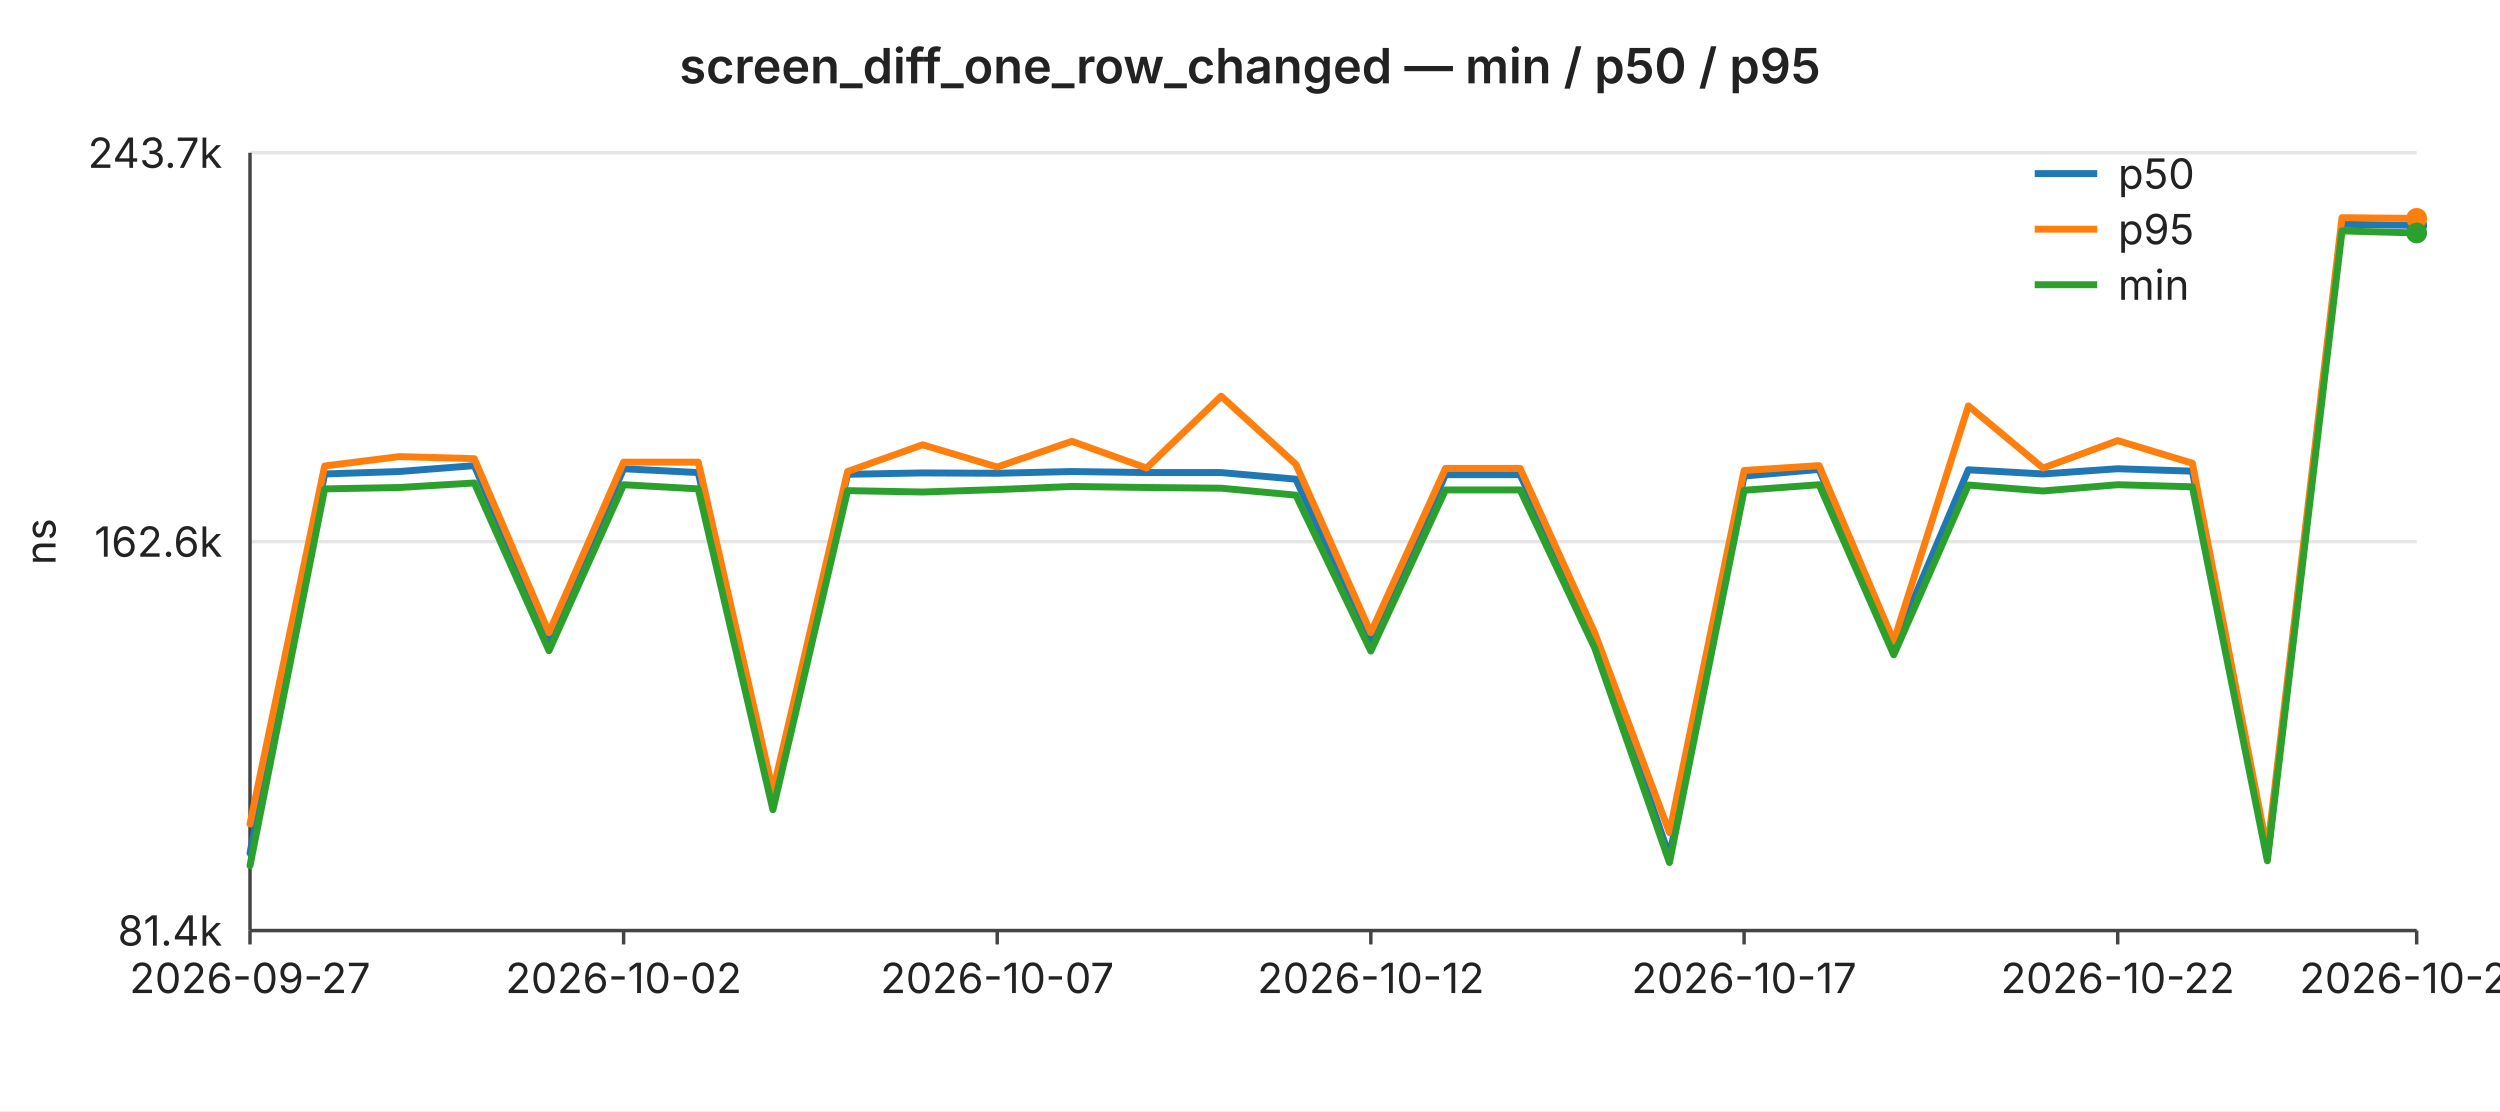
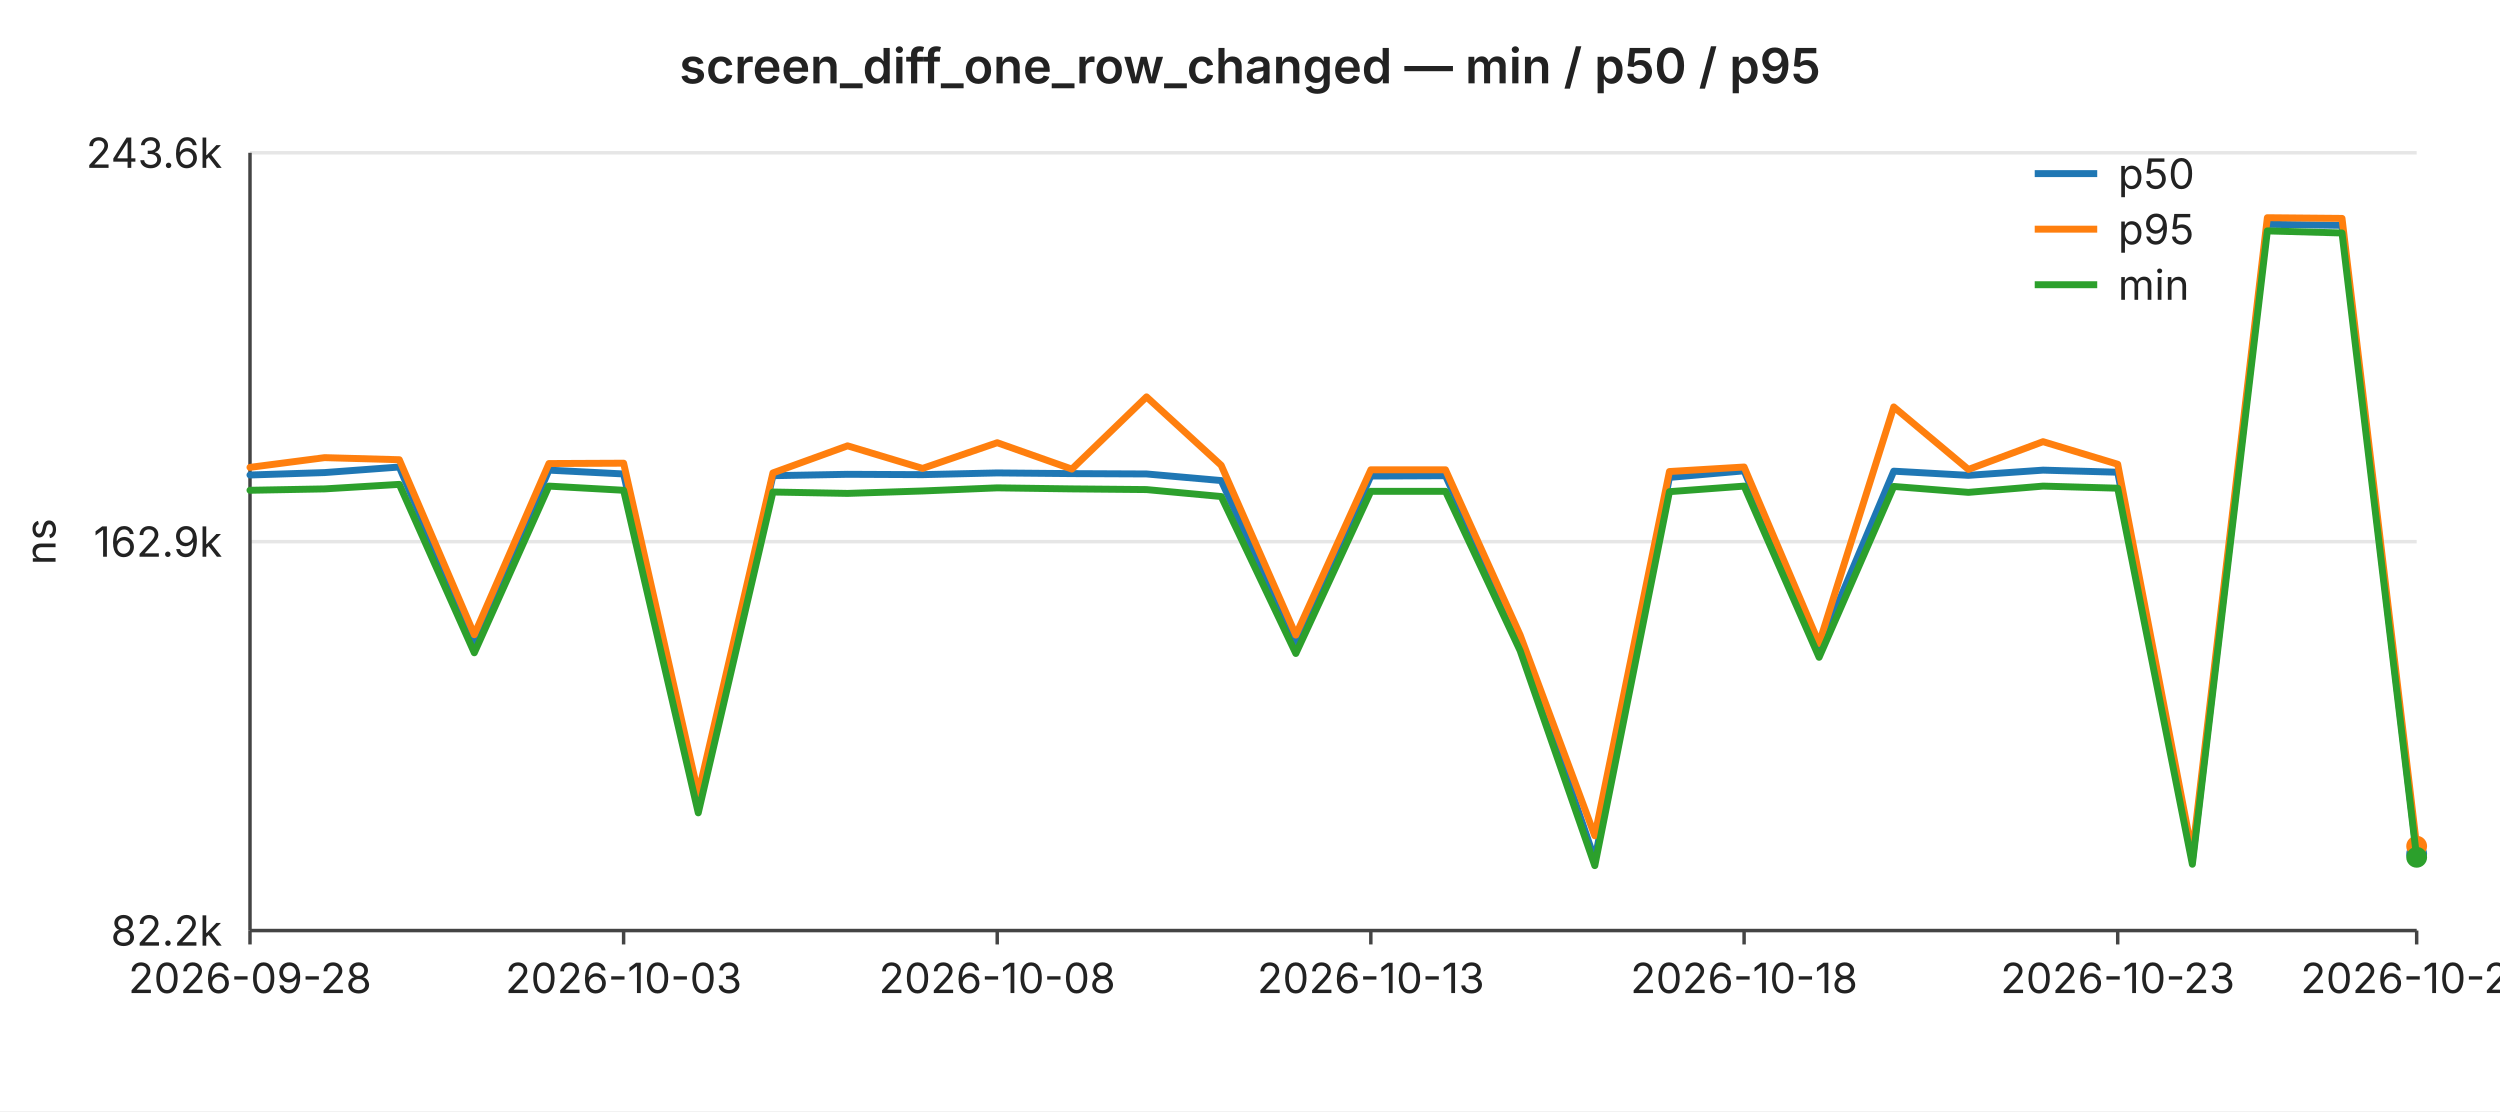
<svg xmlns="http://www.w3.org/2000/svg" width="720" height="320" viewBox="0 0 720 320" font-family="-apple-system,BlinkMacSystemFont,Segoe UI,sans-serif" font-size="12">
  <rect width="720" height="320" fill="#ffffff" />
  <text x="360" y="24" text-anchor="middle" font-size="14" font-weight="600" fill="#222">screen_diff_one_row_changed — min / p50 / p95</text>
  <line x1="72" y1="44.0" x2="696" y2="44.0" stroke="#e6e6e6" stroke-width="1" />
-   <text x="64" y="44.0" text-anchor="end" dominant-baseline="middle" fill="#222">243.7k</text>
+   <text x="64" y="44.0" text-anchor="end" dominant-baseline="middle" fill="#222">243.6k</text>
  <line x1="72" y1="156.0" x2="696" y2="156.0" stroke="#e6e6e6" stroke-width="1" />
-   <text x="64" y="156.0" text-anchor="end" dominant-baseline="middle" fill="#222">162.6k</text>
+   <text x="64" y="156.0" text-anchor="end" dominant-baseline="middle" fill="#222">162.9k</text>
  <line x1="72" y1="268.0" x2="696" y2="268.0" stroke="#e6e6e6" stroke-width="1" />
-   <text x="64" y="268.0" text-anchor="end" dominant-baseline="middle" fill="#222">81.4k</text>
+   <text x="64" y="268.0" text-anchor="end" dominant-baseline="middle" fill="#222">82.2k</text>
  <text x="16" y="156" text-anchor="middle" fill="#222" transform="rotate(-90 16 156)">ns</text>
  <line x1="72" y1="44" x2="72" y2="268" stroke="#444" stroke-width="1" />
  <line x1="72" y1="268" x2="696" y2="268" stroke="#444" stroke-width="1" />
  <line x1="72.0" y1="268" x2="72.0" y2="272" stroke="#444" stroke-width="1" />
-   <text x="72.0" y="286" text-anchor="middle" fill="#222">2026-09-27</text>
+   <text x="72.0" y="286" text-anchor="middle" fill="#222">2026-09-28</text>
  <line x1="179.6" y1="268" x2="179.6" y2="272" stroke="#444" stroke-width="1" />
-   <text x="179.6" y="286" text-anchor="middle" fill="#222">2026-10-02</text>
+   <text x="179.6" y="286" text-anchor="middle" fill="#222">2026-10-03</text>
  <line x1="287.2" y1="268" x2="287.2" y2="272" stroke="#444" stroke-width="1" />
-   <text x="287.2" y="286" text-anchor="middle" fill="#222">2026-10-07</text>
+   <text x="287.2" y="286" text-anchor="middle" fill="#222">2026-10-08</text>
  <line x1="394.8" y1="268" x2="394.8" y2="272" stroke="#444" stroke-width="1" />
-   <text x="394.8" y="286" text-anchor="middle" fill="#222">2026-10-12</text>
+   <text x="394.8" y="286" text-anchor="middle" fill="#222">2026-10-13</text>
  <line x1="502.3" y1="268" x2="502.3" y2="272" stroke="#444" stroke-width="1" />
-   <text x="502.3" y="286" text-anchor="middle" fill="#222">2026-10-17</text>
+   <text x="502.3" y="286" text-anchor="middle" fill="#222">2026-10-18</text>
  <line x1="609.9" y1="268" x2="609.9" y2="272" stroke="#444" stroke-width="1" />
-   <text x="609.9" y="286" text-anchor="middle" fill="#222">2026-10-22</text>
+   <text x="609.9" y="286" text-anchor="middle" fill="#222">2026-10-23</text>
  <line x1="696.0" y1="268" x2="696.0" y2="272" stroke="#444" stroke-width="1" />
-   <text x="696.0" y="286" text-anchor="middle" fill="#222">2026-10-26</text>
-   <polyline fill="none" stroke="#1f77b4" stroke-width="2" stroke-linejoin="round" stroke-linecap="round" points="72.0,245.7 93.5,136.5 115.0,135.8 136.6,134.1 158.1,184.3 179.6,135.0 201.1,136.1 222.6,230.2 244.1,136.6 265.7,136.2 287.2,136.3 308.7,135.8 330.2,136.1 351.7,136.1 373.2,138.0 394.8,184.5 416.3,136.7 437.8,136.7 459.3,183.6 480.8,246.7 502.3,137.1 523.9,135.2 545.4,186.1 566.9,135.3 588.4,136.5 609.9,135.0 631.4,135.7 653.0,246.8 674.5,64.6 696.0,64.9" />
-   <circle cx="696.0" cy="64.9" r="3" fill="#1f77b4" />
-   <polyline fill="none" stroke="#ff7f0e" stroke-width="2" stroke-linejoin="round" stroke-linecap="round" points="72.0,237.3 93.5,134.2 115.0,131.5 136.6,132.1 158.1,182.2 179.6,133.1 201.1,133.1 222.6,227.8 244.1,135.8 265.7,128.1 287.2,134.5 308.7,127.1 330.2,134.8 351.7,114.1 373.2,133.7 394.8,182.2 416.3,134.9 437.8,134.9 459.3,182.3 480.8,239.8 502.3,135.5 523.9,134.1 545.4,184.7 566.9,116.9 588.4,134.8 609.9,126.9 631.4,133.4 653.0,245.0 674.5,62.7 696.0,62.9" />
-   <circle cx="696.0" cy="62.9" r="3" fill="#ff7f0e" />
-   <polyline fill="none" stroke="#2ca02c" stroke-width="2" stroke-linejoin="round" stroke-linecap="round" points="72.0,249.3 93.5,140.8 115.0,140.4 136.6,139.1 158.1,187.4 179.6,139.6 201.1,140.8 222.6,233.2 244.1,141.3 265.7,141.7 287.2,141.0 308.7,140.1 330.2,140.4 351.7,140.6 373.2,142.6 394.8,187.5 416.3,141.1 437.8,141.1 459.3,186.7 480.8,248.4 502.3,141.2 523.9,139.6 545.4,188.6 566.9,139.7 588.4,141.4 609.9,139.6 631.4,140.2 653.0,247.9 674.5,66.5 696.0,67.1" />
-   <circle cx="696.0" cy="67.1" r="3" fill="#2ca02c" />
+   <text x="696.0" y="286" text-anchor="middle" fill="#222">2026-10-27</text>
+   <polyline fill="none" stroke="#1f77b4" stroke-width="2" stroke-linejoin="round" stroke-linecap="round" points="72.0,136.8 93.5,136.1 115.0,134.5 136.6,184.9 158.1,135.4 179.6,136.5 201.1,231.0 222.6,137.0 244.1,136.6 265.7,136.7 287.2,136.2 308.7,136.4 330.2,136.5 351.7,138.4 373.2,185.2 394.8,137.1 416.3,137.0 437.8,184.2 459.3,247.6 480.8,137.5 502.3,135.6 523.9,186.7 545.4,135.7 566.9,136.9 588.4,135.4 609.9,136.0 631.4,247.8 653.0,64.6 674.5,64.9 696.0,245.9" />
+   <circle cx="696.0" cy="245.9" r="3" fill="#1f77b4" />
+   <polyline fill="none" stroke="#ff7f0e" stroke-width="2" stroke-linejoin="round" stroke-linecap="round" points="72.0,134.6 93.5,131.8 115.0,132.4 136.6,182.8 158.1,133.5 179.6,133.4 201.1,228.6 222.6,136.2 244.1,128.4 265.7,134.9 287.2,127.5 308.7,135.1 330.2,114.3 351.7,134.0 373.2,182.9 394.8,135.3 416.3,135.3 437.8,182.9 459.3,240.7 480.8,135.8 502.3,134.5 523.9,185.3 545.4,117.2 566.9,135.2 588.4,127.2 609.9,133.7 631.4,245.9 653.0,62.7 674.5,62.9 696.0,243.7" />
+   <circle cx="696.0" cy="243.7" r="3" fill="#ff7f0e" />
+   <polyline fill="none" stroke="#2ca02c" stroke-width="2" stroke-linejoin="round" stroke-linecap="round" points="72.0,141.2 93.5,140.8 115.0,139.5 136.6,188.0 158.1,140.0 179.6,141.2 201.1,234.1 222.6,141.7 244.1,142.1 265.7,141.4 287.2,140.5 308.7,140.8 330.2,141.0 351.7,143.0 373.2,188.2 394.8,141.5 416.3,141.5 437.8,187.4 459.3,249.3 480.8,141.6 502.3,140.0 523.9,189.3 545.4,140.1 566.9,141.8 588.4,140.0 609.9,140.6 631.4,248.9 653.0,66.5 674.5,67.1 696.0,246.9" />
+   <circle cx="696.0" cy="246.9" r="3" fill="#2ca02c" />
  <line x1="586" y1="50" x2="604" y2="50" stroke="#1f77b4" stroke-width="2" />
  <text x="610" y="50" dominant-baseline="middle" fill="#222">p50</text>
  <line x1="586" y1="66" x2="604" y2="66" stroke="#ff7f0e" stroke-width="2" />
  <text x="610" y="66" dominant-baseline="middle" fill="#222">p95</text>
  <line x1="586" y1="82" x2="604" y2="82" stroke="#2ca02c" stroke-width="2" />
  <text x="610" y="82" dominant-baseline="middle" fill="#222">min</text>
</svg>
